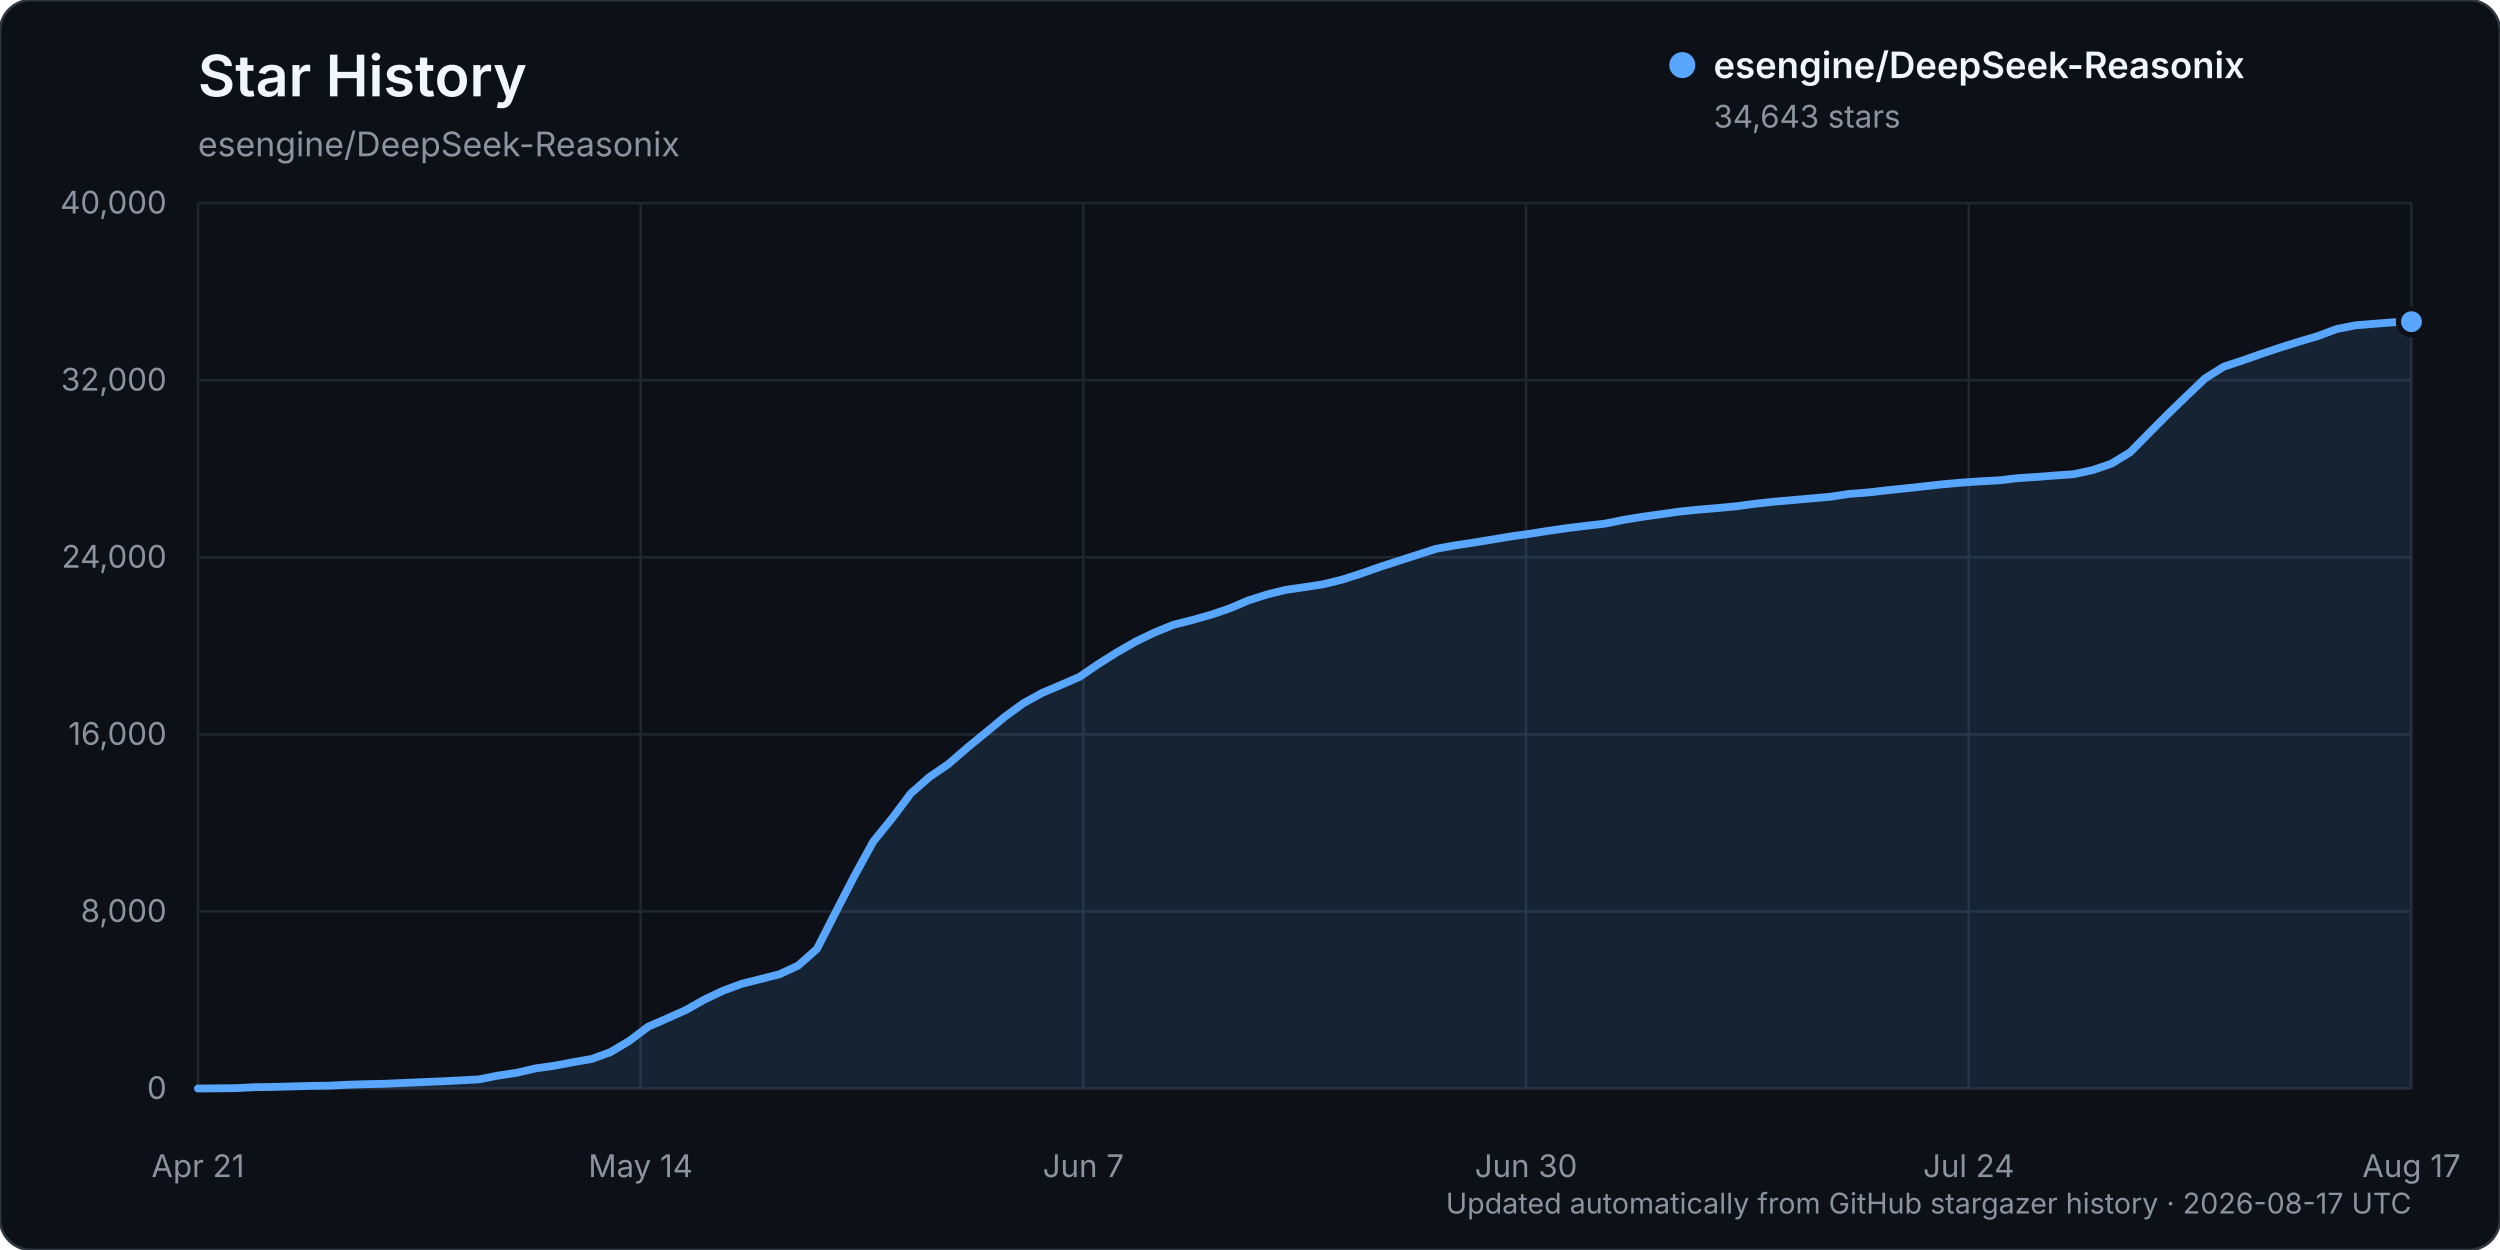
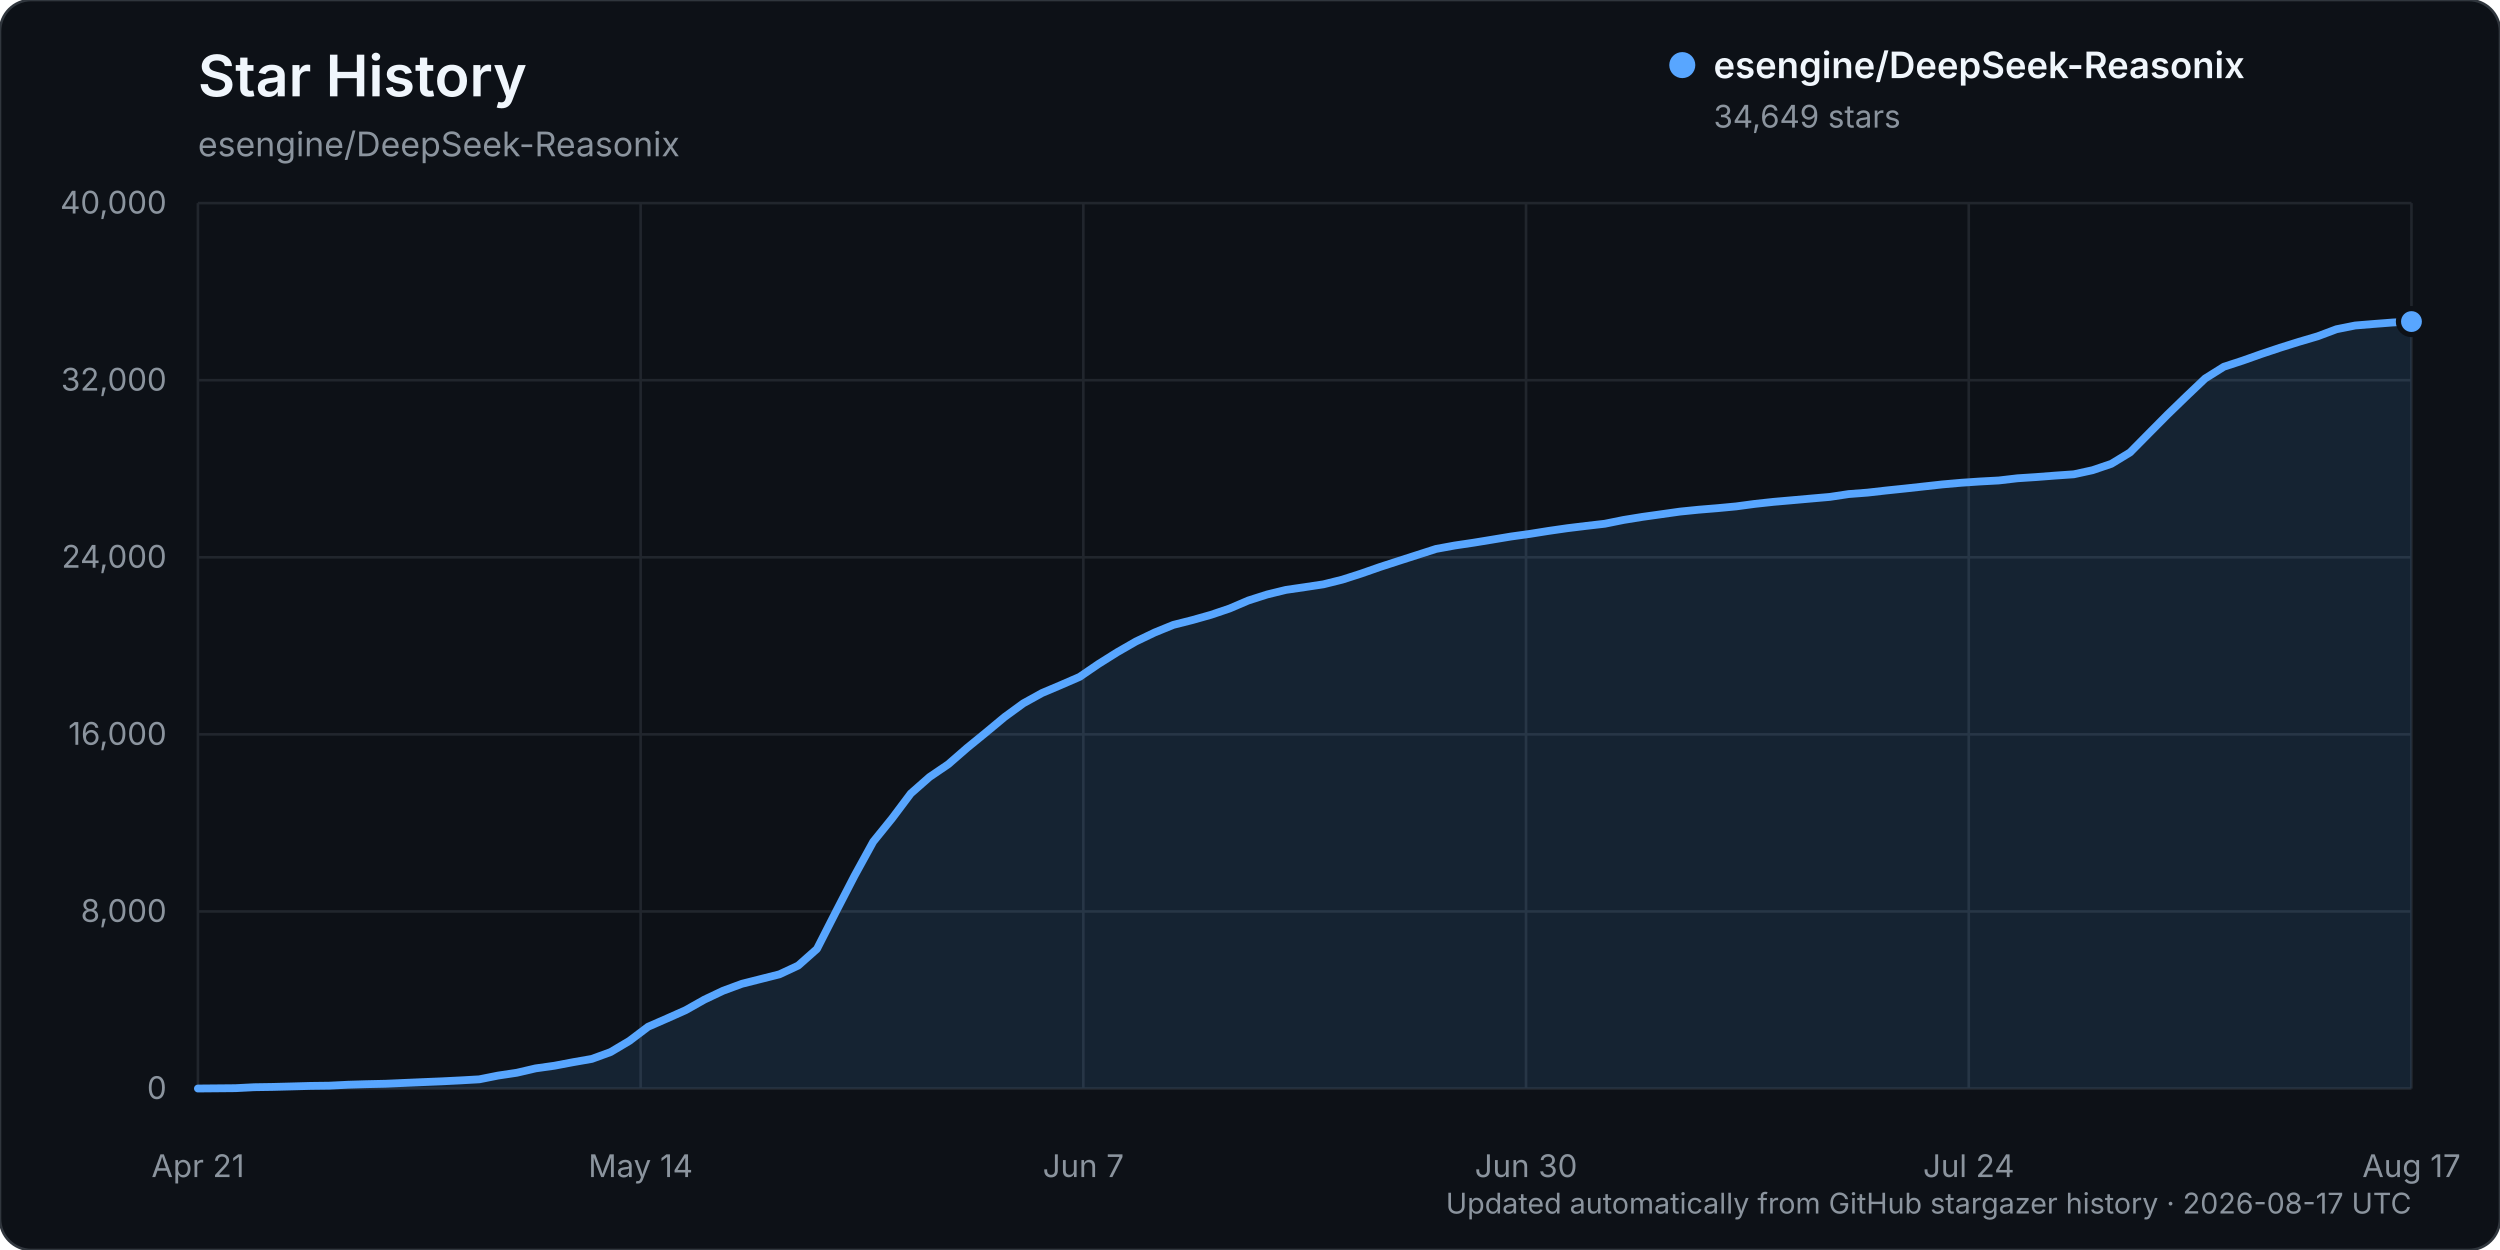
<svg xmlns="http://www.w3.org/2000/svg" width="960" height="480" viewBox="0 0 960 480" role="img" aria-labelledby="title description">
  <rect width="960" height="480" rx="12" fill="#0d1117" stroke="#30363d" />
  <text x="76" y="37" fill="#f0f6fc" font-family="-apple-system, BlinkMacSystemFont, 'Segoe UI', sans-serif" font-size="22" font-weight="600">Star History</text>
  <text x="76" y="60" fill="#8b949e" font-family="-apple-system, BlinkMacSystemFont, 'Segoe UI', sans-serif" font-size="13">esengine/DeepSeek-Reasonix</text>
  <g font-family="-apple-system, BlinkMacSystemFont, 'Segoe UI', sans-serif">
    <line x1="76" y1="418.00" x2="926" y2="418.00" stroke="#21262d" stroke-width="1" />
    <text x="64" y="422.00" text-anchor="end" fill="#8b949e" font-size="12">0</text>
    <line x1="76" y1="350.00" x2="926" y2="350.00" stroke="#21262d" stroke-width="1" />
    <text x="64" y="354.00" text-anchor="end" fill="#8b949e" font-size="12">8,000</text>
    <line x1="76" y1="282.00" x2="926" y2="282.00" stroke="#21262d" stroke-width="1" />
    <text x="64" y="286.00" text-anchor="end" fill="#8b949e" font-size="12">16,000</text>
    <line x1="76" y1="214.00" x2="926" y2="214.00" stroke="#21262d" stroke-width="1" />
    <text x="64" y="218.00" text-anchor="end" fill="#8b949e" font-size="12">24,000</text>
    <line x1="76" y1="146.00" x2="926" y2="146.00" stroke="#21262d" stroke-width="1" />
    <text x="64" y="150.00" text-anchor="end" fill="#8b949e" font-size="12">32,000</text>
    <line x1="76" y1="78.00" x2="926" y2="78.00" stroke="#21262d" stroke-width="1" />
    <text x="64" y="82.00" text-anchor="end" fill="#8b949e" font-size="12">40,000</text>
    <line x1="76.00" y1="78" x2="76.00" y2="418" stroke="#21262d" stroke-width="1" />
    <text x="76.00" y="452" text-anchor="middle" fill="#8b949e" font-size="12">Apr 21</text>
    <line x1="246.00" y1="78" x2="246.00" y2="418" stroke="#21262d" stroke-width="1" />
    <text x="246.00" y="452" text-anchor="middle" fill="#8b949e" font-size="12">May 14</text>
    <line x1="416.00" y1="78" x2="416.00" y2="418" stroke="#21262d" stroke-width="1" />
    <text x="416.00" y="452" text-anchor="middle" fill="#8b949e" font-size="12">Jun 7</text>
    <line x1="586.00" y1="78" x2="586.00" y2="418" stroke="#21262d" stroke-width="1" />
    <text x="586.00" y="452" text-anchor="middle" fill="#8b949e" font-size="12">Jun 30</text>
    <line x1="756.00" y1="78" x2="756.00" y2="418" stroke="#21262d" stroke-width="1" />
    <text x="756.00" y="452" text-anchor="middle" fill="#8b949e" font-size="12">Jul 24</text>
    <line x1="926.00" y1="78" x2="926.00" y2="418" stroke="#21262d" stroke-width="1" />
    <text x="926.00" y="452" text-anchor="middle" fill="#8b949e" font-size="12">Aug 17</text>
-     <path d="M76.00,417.99 L90.41,417.86 L97.61,417.49 L104.81,417.38 L112.02,417.19 L119.22,416.99 L126.42,416.90 L133.63,416.54 L140.83,416.32 L148.03,416.16 L155.24,415.84 L162.44,415.53 L169.64,415.23 L176.85,414.87 L184.05,414.46 L191.25,413.02 L198.46,411.94 L205.66,410.26 L212.86,409.25 L220.07,407.88 L227.27,406.62 L234.47,403.99 L241.68,399.69 L248.88,394.25 L256.08,391.11 L263.29,387.89 L270.49,383.83 L277.69,380.42 L284.90,377.76 L292.10,375.94 L299.31,374.12 L306.51,370.77 L313.71,364.38 L320.92,350.25 L328.12,336.31 L335.32,323.19 L342.53,314.28 L349.73,304.69 L356.93,298.35 L364.14,293.45 L371.34,287.19 L378.54,281.31 L385.75,275.32 L392.95,270.07 L400.15,266.09 L407.36,263.04 L414.56,259.91 L421.76,254.99 L428.97,250.46 L436.17,246.32 L443.37,242.87 L450.58,239.92 L457.78,238.11 L464.98,236.07 L472.19,233.63 L479.39,230.56 L486.59,228.25 L493.80,226.50 L501.00,225.45 L508.20,224.35 L515.41,222.57 L522.61,220.26 L529.81,217.72 L537.02,215.39 L544.22,213.07 L551.42,210.75 L558.63,209.44 L565.83,208.36 L573.03,207.18 L580.24,205.98 L587.44,204.98 L594.64,203.83 L601.85,202.80 L609.05,201.91 L616.25,201.09 L623.46,199.63 L630.66,198.45 L637.86,197.45 L645.07,196.43 L652.27,195.70 L659.47,195.10 L666.68,194.42 L673.88,193.45 L681.08,192.67 L688.29,192.04 L695.49,191.40 L702.69,190.77 L709.90,189.68 L717.10,189.13 L724.31,188.30 L731.51,187.56 L738.71,186.77 L745.92,185.97 L753.12,185.34 L760.32,184.84 L767.53,184.46 L774.73,183.62 L781.93,183.15 L789.14,182.59 L796.34,182.09 L803.54,180.52 L810.75,178.06 L817.95,173.68 L825.15,166.39 L832.36,159.12 L839.56,152.15 L846.76,145.29 L853.97,140.77 L861.17,138.42 L868.37,135.87 L875.58,133.46 L882.78,131.20 L889.98,129.08 L897.19,126.37 L904.39,124.93 L911.59,124.34 L918.80,123.78 L926.00,123.53 L926.00,418.00 L76.00,418.00 Z" fill="#58a6ff" opacity="0.12" />
-     <path d="M76.00,417.99 L90.41,417.86 L97.61,417.49 L104.81,417.38 L112.02,417.19 L119.22,416.99 L126.42,416.90 L133.63,416.54 L140.83,416.32 L148.03,416.16 L155.24,415.84 L162.44,415.53 L169.64,415.23 L176.85,414.87 L184.05,414.46 L191.25,413.02 L198.46,411.94 L205.66,410.26 L212.86,409.25 L220.07,407.88 L227.27,406.62 L234.47,403.99 L241.68,399.69 L248.88,394.25 L256.08,391.11 L263.29,387.89 L270.49,383.83 L277.69,380.42 L284.90,377.76 L292.10,375.94 L299.31,374.12 L306.51,370.77 L313.71,364.38 L320.92,350.25 L328.12,336.31 L335.32,323.19 L342.53,314.28 L349.73,304.69 L356.93,298.35 L364.14,293.45 L371.34,287.19 L378.54,281.31 L385.75,275.32 L392.95,270.07 L400.15,266.09 L407.36,263.04 L414.56,259.91 L421.76,254.99 L428.97,250.46 L436.17,246.32 L443.37,242.87 L450.58,239.92 L457.78,238.11 L464.98,236.07 L472.19,233.63 L479.39,230.56 L486.59,228.25 L493.80,226.50 L501.00,225.45 L508.20,224.35 L515.41,222.57 L522.61,220.26 L529.81,217.72 L537.02,215.39 L544.22,213.07 L551.42,210.75 L558.63,209.44 L565.83,208.36 L573.03,207.18 L580.24,205.98 L587.44,204.98 L594.64,203.83 L601.85,202.80 L609.05,201.91 L616.25,201.09 L623.46,199.63 L630.66,198.45 L637.86,197.45 L645.07,196.43 L652.27,195.70 L659.47,195.10 L666.68,194.42 L673.88,193.45 L681.08,192.67 L688.29,192.04 L695.49,191.40 L702.69,190.77 L709.90,189.68 L717.10,189.13 L724.31,188.30 L731.51,187.56 L738.71,186.77 L745.92,185.97 L753.12,185.34 L760.32,184.84 L767.53,184.46 L774.73,183.62 L781.93,183.15 L789.14,182.59 L796.34,182.09 L803.54,180.52 L810.75,178.06 L817.95,173.68 L825.15,166.39 L832.36,159.12 L839.56,152.15 L846.76,145.29 L853.97,140.77 L861.17,138.42 L868.37,135.87 L875.58,133.46 L882.78,131.20 L889.98,129.08 L897.19,126.37 L904.39,124.93 L911.59,124.34 L918.80,123.78 L926.00,123.53" fill="none" stroke="#58a6ff" stroke-width="3" stroke-linecap="round" stroke-linejoin="round" />
-     <circle cx="926.00" cy="123.53" r="5" fill="#58a6ff" stroke="#0d1117" stroke-width="2" />
+     <path d="M76.00,417.99 L90.41,417.86 L97.61,417.49 L104.81,417.38 L112.02,417.19 L119.22,416.99 L126.42,416.90 L133.63,416.54 L140.83,416.32 L148.03,416.16 L155.24,415.84 L162.44,415.53 L169.64,415.23 L176.85,414.87 L184.05,414.46 L191.25,413.02 L198.46,411.94 L205.66,410.26 L212.86,409.25 L220.07,407.88 L227.27,406.62 L234.47,403.99 L241.68,399.71 L248.88,394.27 L256.08,391.12 L263.29,387.91 L270.49,383.85 L277.69,380.44 L284.90,377.78 L292.10,375.96 L299.31,374.14 L306.51,370.78 L313.71,364.40 L320.92,350.26 L328.12,336.33 L335.32,323.22 L342.53,314.31 L349.73,304.72 L356.93,298.38 L364.14,293.48 L371.34,287.21 L378.54,281.34 L385.75,275.34 L392.95,270.09 L400.15,266.11 L407.36,263.06 L414.56,259.93 L421.76,255.01 L428.97,250.48 L436.17,246.34 L443.37,242.89 L450.58,239.95 L457.78,238.13 L464.98,236.10 L472.19,233.66 L479.39,230.58 L486.59,228.28 L493.80,226.52 L501.00,225.47 L508.20,224.38 L515.41,222.59 L522.61,220.28 L529.81,217.76 L537.02,215.42 L544.22,213.11 L551.42,210.79 L558.63,209.47 L565.83,208.40 L573.03,207.22 L580.24,206.02 L587.44,205.02 L594.64,203.87 L601.85,202.83 L609.05,201.95 L616.25,201.12 L623.46,199.66 L630.66,198.49 L637.86,197.48 L645.07,196.46 L652.27,195.73 L659.47,195.14 L666.68,194.46 L673.88,193.49 L681.08,192.71 L688.29,192.08 L695.49,191.44 L702.69,190.81 L709.90,189.72 L717.10,189.17 L724.31,188.35 L731.51,187.60 L738.71,186.81 L745.92,186.01 L753.12,185.38 L760.32,184.89 L767.53,184.50 L774.73,183.66 L781.93,183.19 L789.14,182.63 L796.34,182.13 L803.54,180.56 L810.75,178.11 L817.95,173.73 L825.15,166.44 L832.36,159.17 L839.56,152.20 L846.76,145.35 L853.97,140.83 L861.17,138.48 L868.37,135.93 L875.58,133.52 L882.78,131.26 L889.98,129.14 L897.19,126.43 L904.39,124.99 L911.59,124.40 L918.80,123.84 L926.00,123.48 L926.00,418.00 L76.00,418.00 Z" fill="#58a6ff" opacity="0.12" />
+     <path d="M76.00,417.99 L90.41,417.86 L97.61,417.49 L104.81,417.38 L112.02,417.19 L119.22,416.99 L126.42,416.90 L133.63,416.54 L140.83,416.32 L148.03,416.16 L155.24,415.84 L162.44,415.53 L169.64,415.23 L176.85,414.87 L184.05,414.46 L191.25,413.02 L198.46,411.94 L205.66,410.26 L212.86,409.25 L220.07,407.88 L227.27,406.62 L234.47,403.99 L241.68,399.71 L248.88,394.27 L256.08,391.12 L263.29,387.91 L270.49,383.85 L277.69,380.44 L284.90,377.78 L292.10,375.96 L299.31,374.14 L306.51,370.78 L313.71,364.40 L320.92,350.26 L328.12,336.33 L335.32,323.22 L342.53,314.31 L349.73,304.72 L356.93,298.38 L364.14,293.48 L371.34,287.21 L378.54,281.34 L385.75,275.34 L392.95,270.09 L400.15,266.11 L407.36,263.06 L414.56,259.93 L421.76,255.01 L428.97,250.48 L436.17,246.34 L443.37,242.89 L450.58,239.95 L457.78,238.13 L464.98,236.10 L472.19,233.66 L479.39,230.58 L486.59,228.28 L493.80,226.52 L501.00,225.47 L508.20,224.38 L515.41,222.59 L522.61,220.28 L529.81,217.76 L537.02,215.42 L544.22,213.11 L551.42,210.79 L558.63,209.47 L565.83,208.40 L573.03,207.22 L580.24,206.02 L587.44,205.02 L594.64,203.87 L601.85,202.83 L609.05,201.95 L616.25,201.12 L623.46,199.66 L630.66,198.49 L637.86,197.48 L645.07,196.46 L652.27,195.73 L659.47,195.14 L666.68,194.46 L673.88,193.49 L681.08,192.71 L688.29,192.08 L695.49,191.44 L702.69,190.81 L709.90,189.72 L717.10,189.17 L724.31,188.35 L731.51,187.60 L738.71,186.81 L745.92,186.01 L753.12,185.38 L760.32,184.89 L767.53,184.50 L774.73,183.66 L781.93,183.19 L789.14,182.63 L796.34,182.13 L803.54,180.56 L810.75,178.11 L817.95,173.73 L825.15,166.44 L832.36,159.17 L839.56,152.20 L846.76,145.35 L853.97,140.83 L861.17,138.48 L868.37,135.93 L875.58,133.52 L882.78,131.26 L889.98,129.14 L897.19,126.43 L904.39,124.99 L911.59,124.40 L918.80,123.84 L926.00,123.48" fill="none" stroke="#58a6ff" stroke-width="3" stroke-linecap="round" stroke-linejoin="round" />
+     <circle cx="926.00" cy="123.48" r="5" fill="#58a6ff" stroke="#0d1117" stroke-width="2" />
    <g transform="translate(646, 25)">
      <circle cx="0" cy="0" r="5" fill="#58a6ff" />
      <text x="12" y="5" fill="#f0f6fc" font-size="14" font-weight="600">esengine/DeepSeek-Reasonix</text>
-       <text x="12" y="24" fill="#8b949e" font-size="12">34,643 stars</text>
+       <text x="12" y="24" fill="#8b949e" font-size="12">34,649 stars</text>
    </g>
    <text x="926" y="466" text-anchor="end" fill="#8b949e" font-size="11">Updated automatically from GitHub stargazer history · 2026-08-17 UTC</text>
  </g>
</svg>
